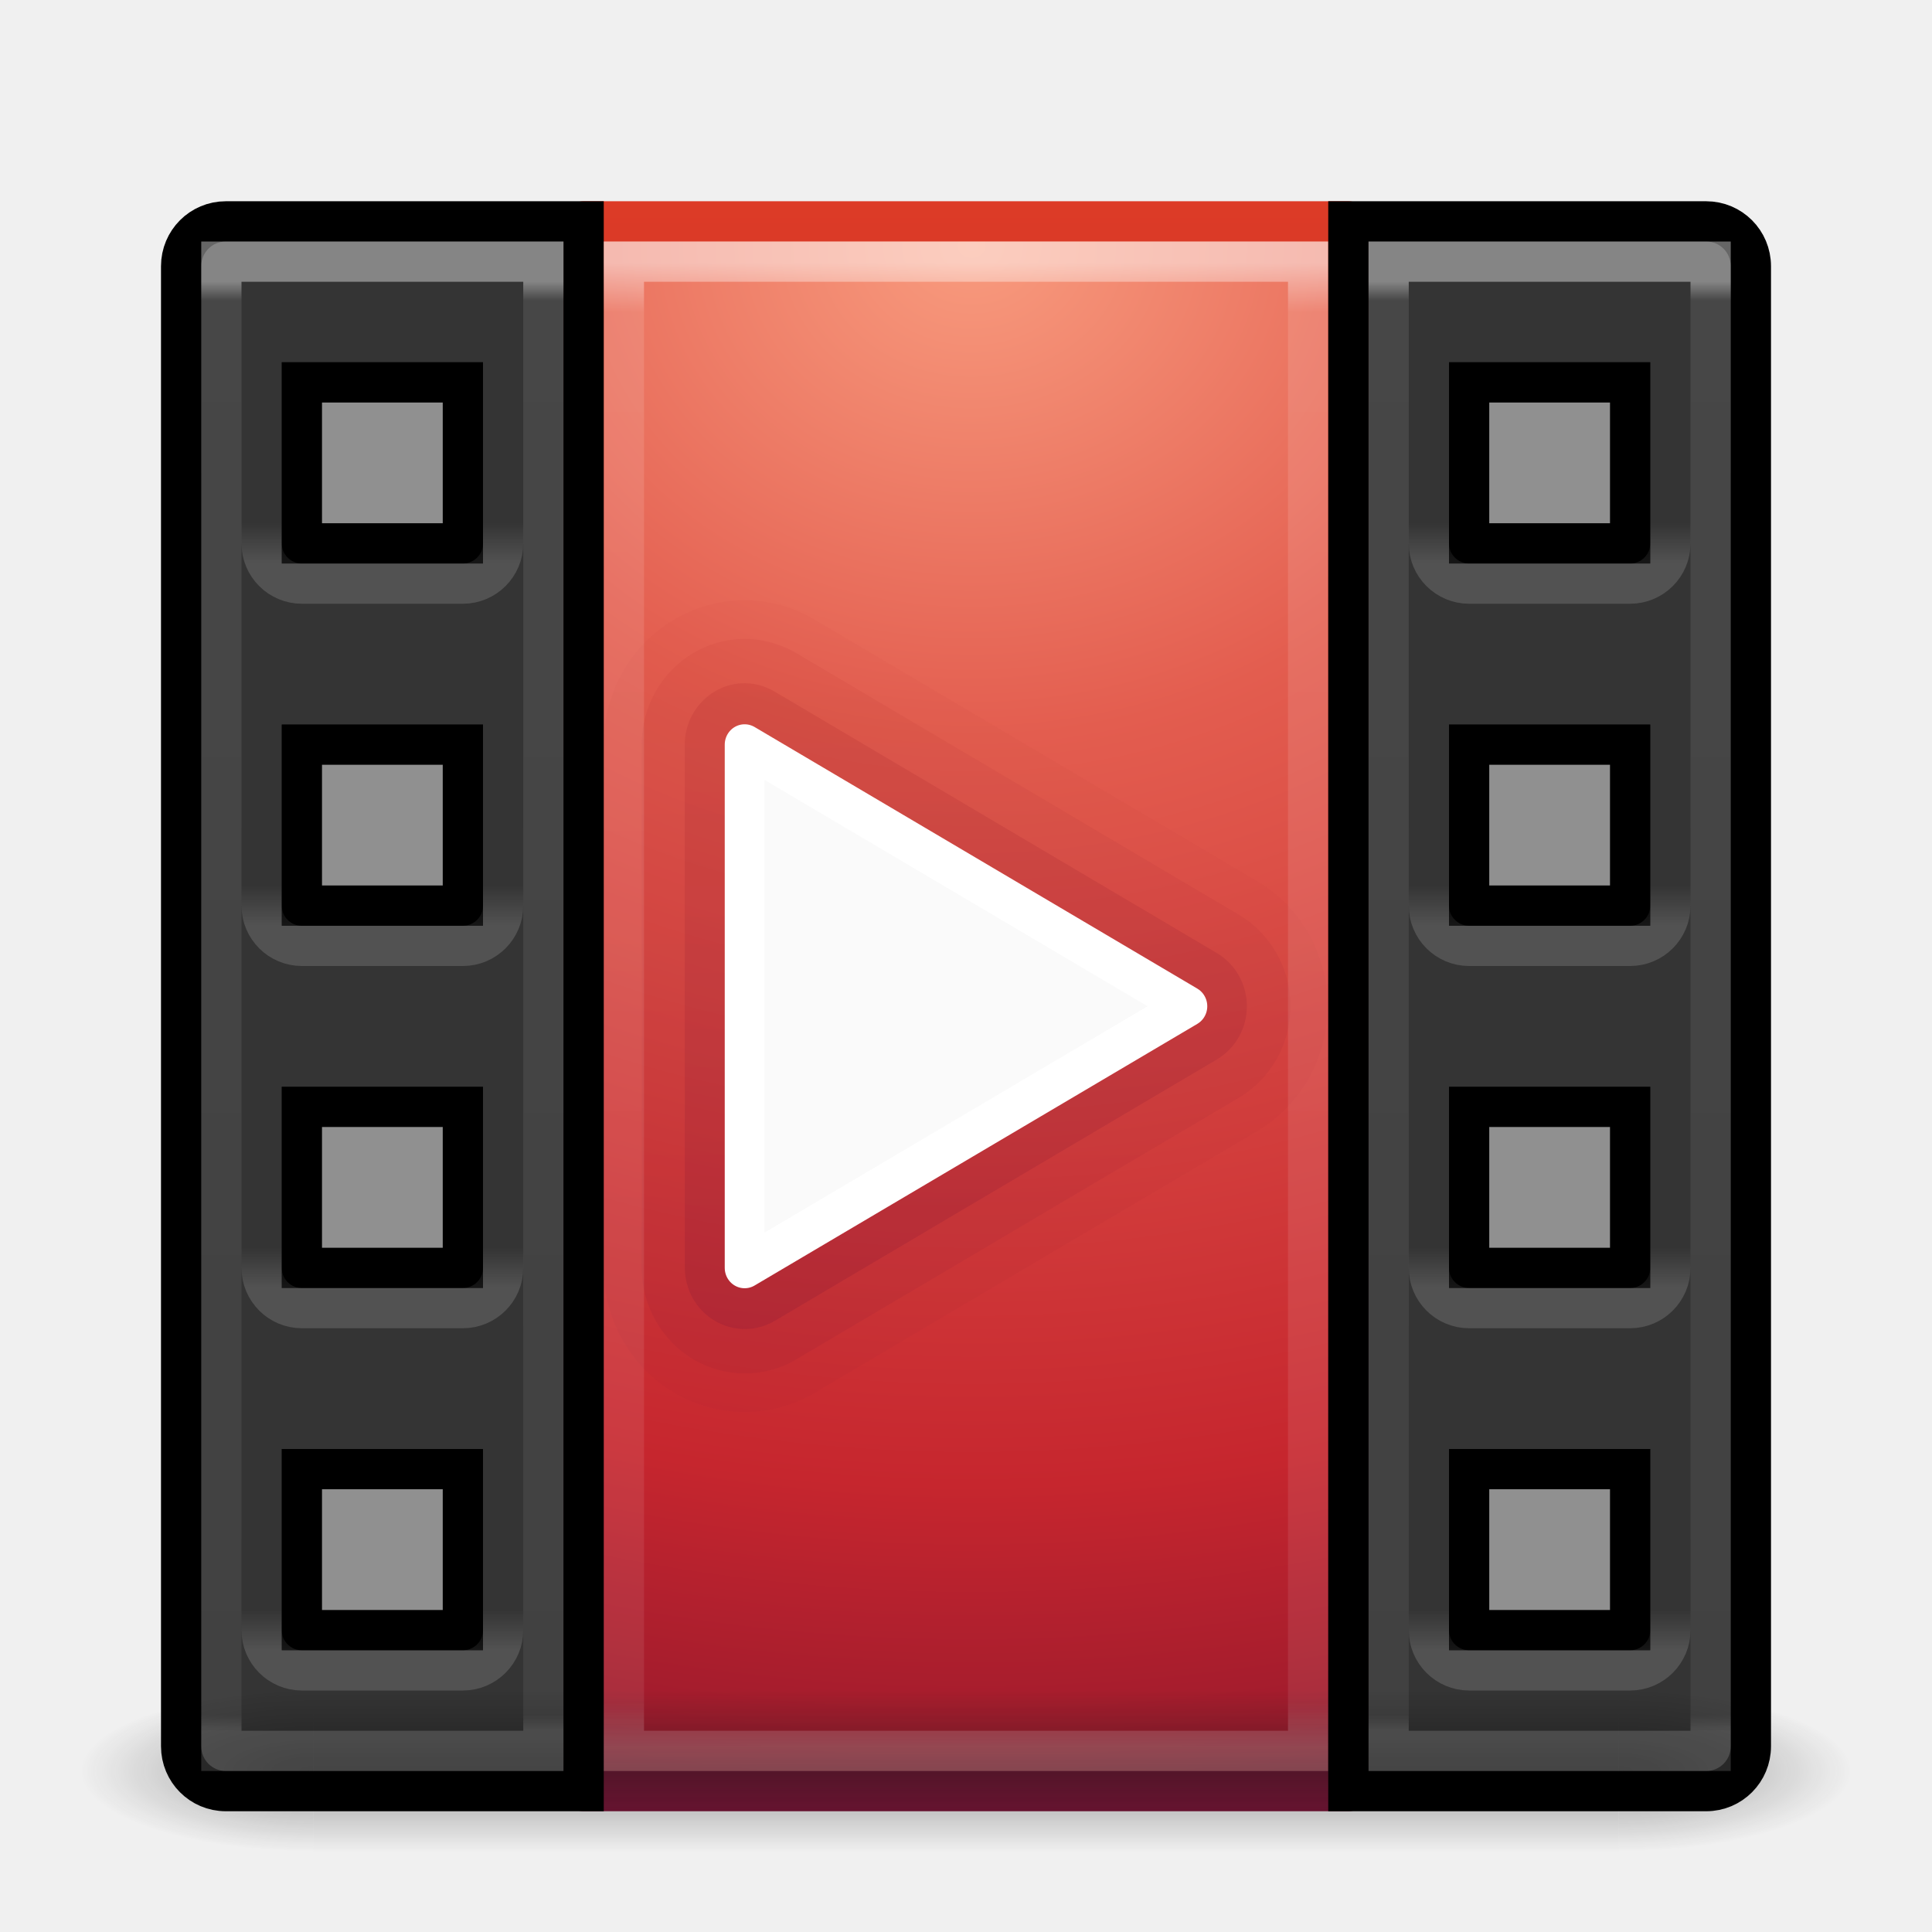
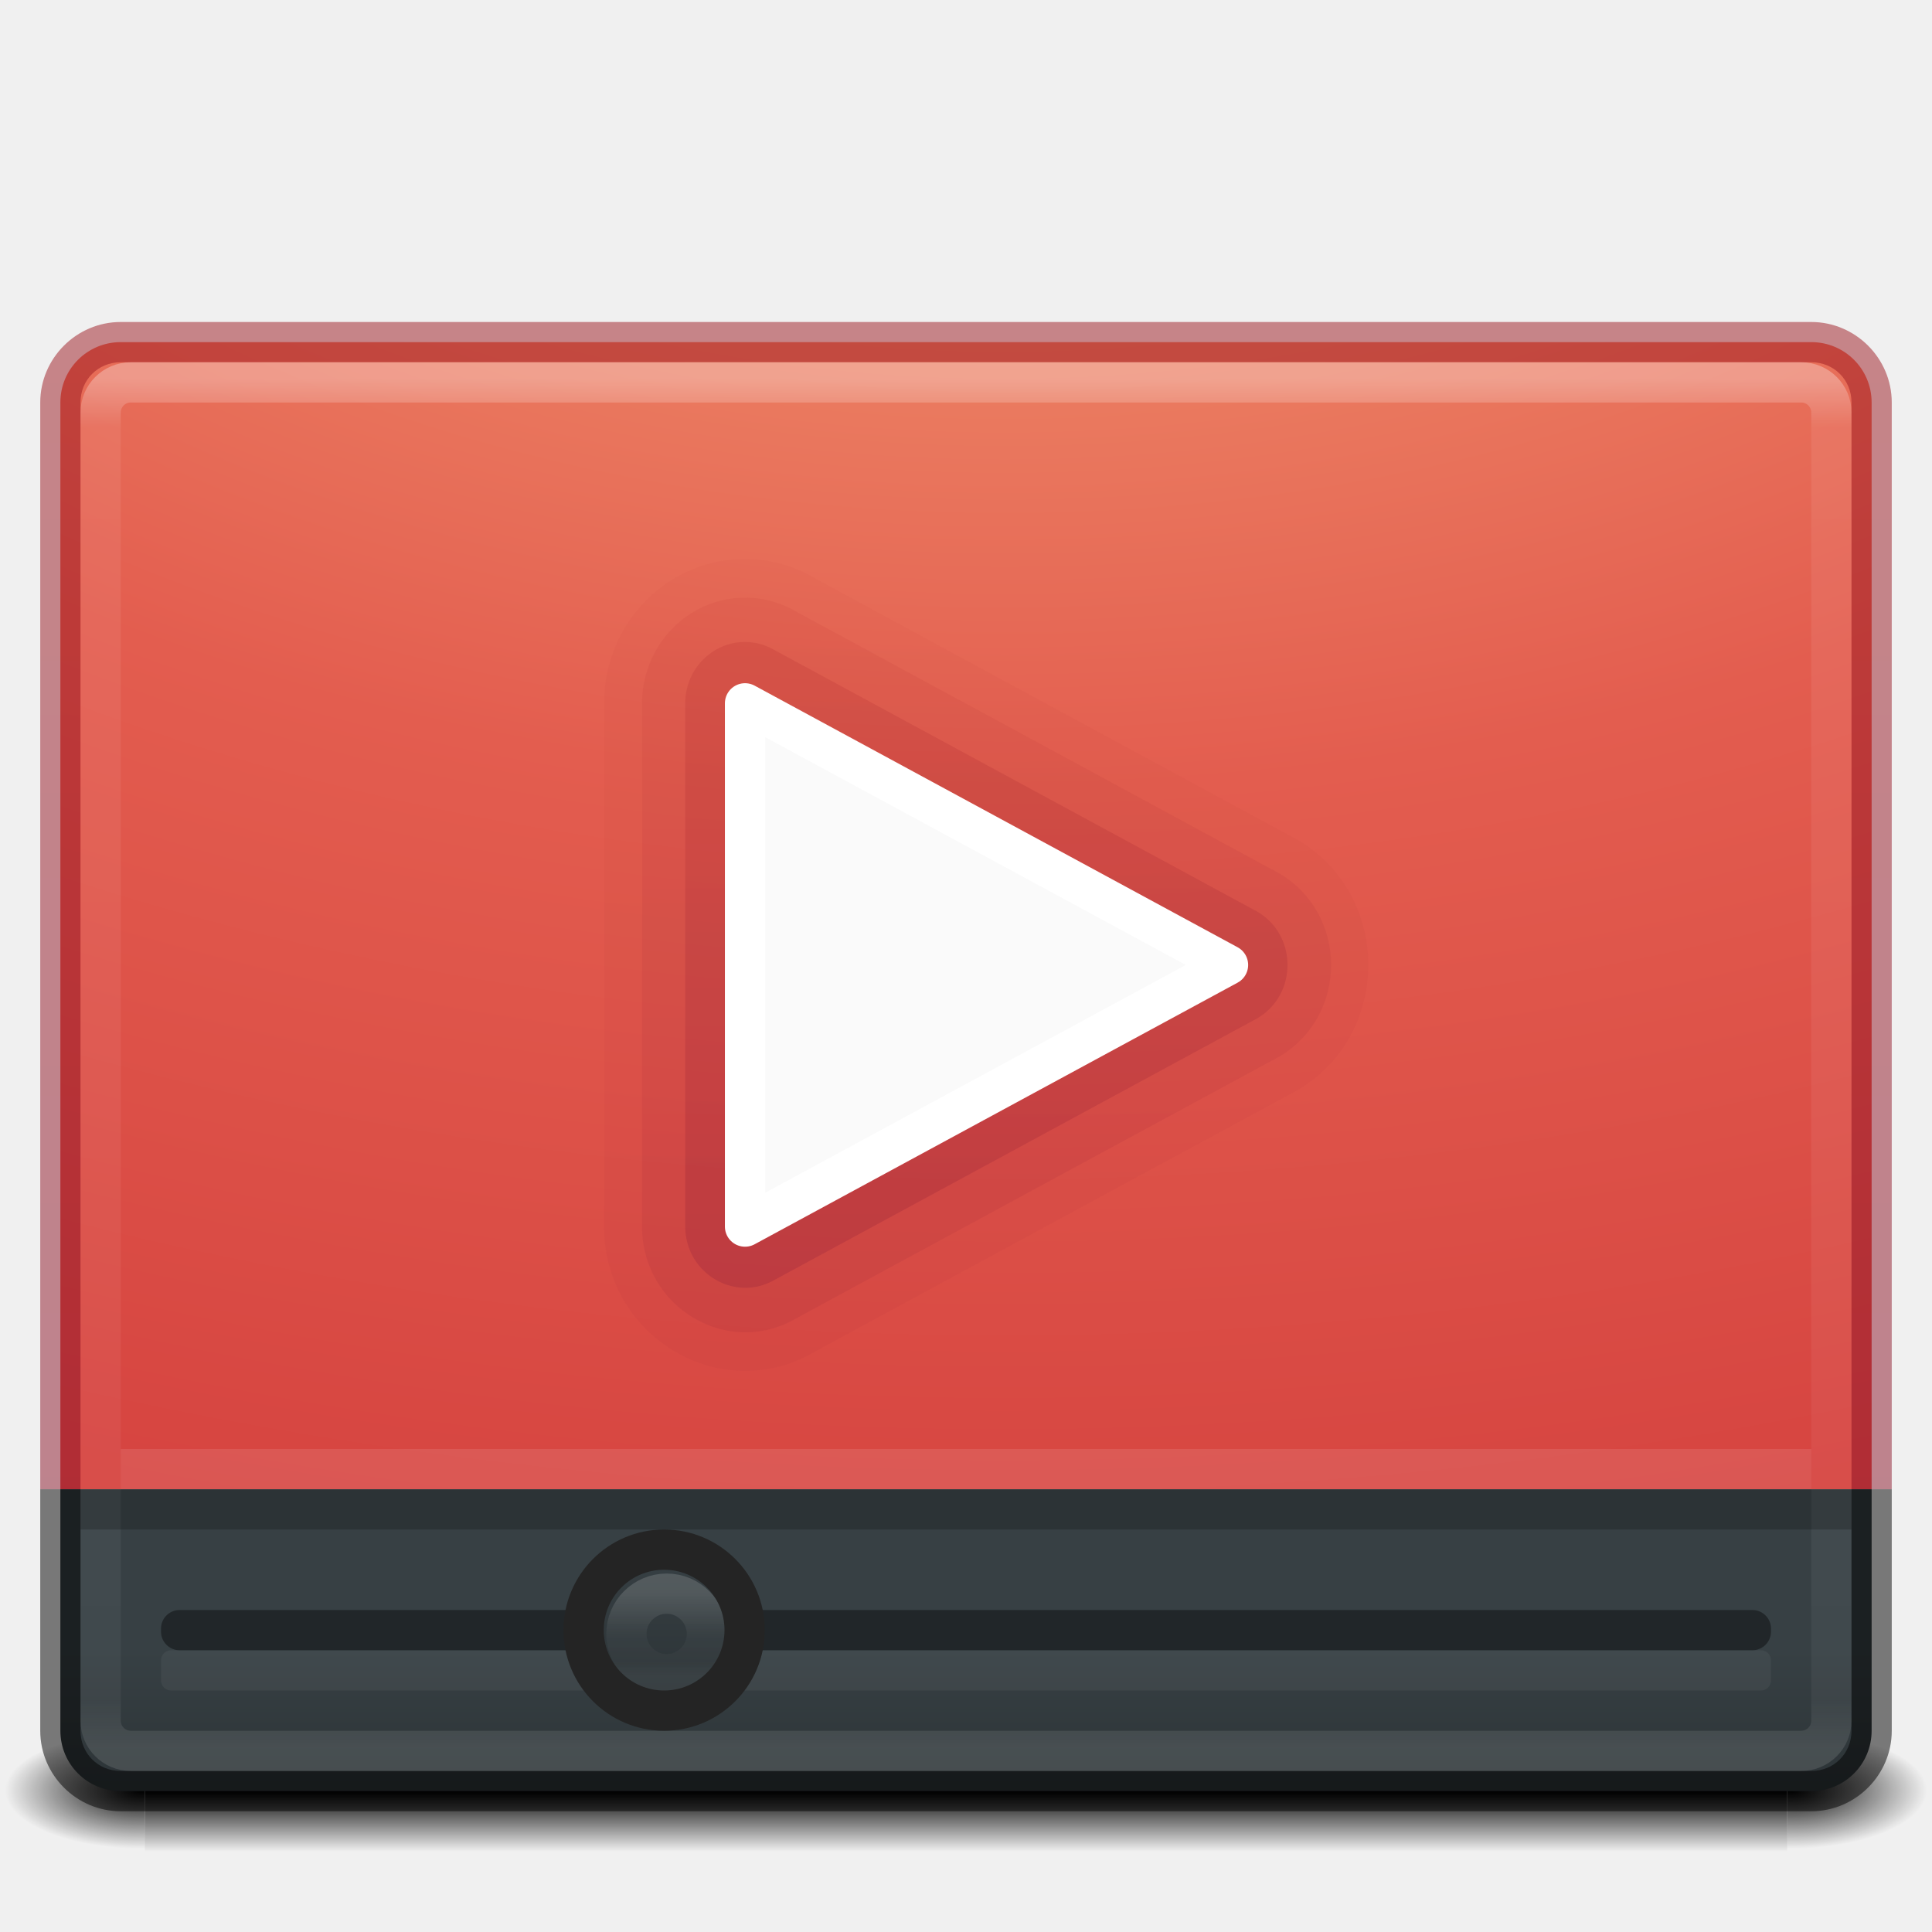
- <svg xmlns="http://www.w3.org/2000/svg" xmlns:xlink="http://www.w3.org/1999/xlink" version="1.1" width="48" height="48" id="svg4910">
-   <defs id="defs4912">
-     <linearGradient x1="526.917" y1="812.362" x2="527.75" y2="812.362" id="linearGradient4539-4-0" xlink:href="#linearGradient5761-4-6-3" gradientUnits="userSpaceOnUse" gradientTransform="matrix(1.2,0,0,1.2,-673.3,-1013.335)" />
-     <linearGradient id="linearGradient5761-4-6-3">
-       <stop id="stop5763-9-21-7" style="stop-color:#ffffff;stop-opacity:1" offset="0" />
-       <stop id="stop5765-0-8-5" style="stop-color:#ffffff;stop-opacity:0" offset="1" />
+ <svg xmlns="http://www.w3.org/2000/svg" xmlns:xlink="http://www.w3.org/1999/xlink" version="1.1" width="48" height="48" id="svg4296">
+   <defs id="defs4298">
+     <linearGradient id="linearGradient3895">
+       <stop id="stop3897" style="stop-color:#ffffff;stop-opacity:1" offset="0" />
+       <stop id="stop3899" style="stop-color:#ffffff;stop-opacity:0.235" offset="0.053" />
+       <stop id="stop3901" style="stop-color:#ffffff;stop-opacity:0.157" offset="0.951" />
+       <stop id="stop3903" style="stop-color:#ffffff;stop-opacity:0.392" offset="1" />
    </linearGradient>
-     <linearGradient x1="526.917" y1="812.362" x2="527.75" y2="812.362" id="linearGradient4539-7-4" xlink:href="#linearGradient5761-4-2-8" gradientUnits="userSpaceOnUse" gradientTransform="matrix(1.2,0,0,1.2,-664.3,-1013.335)" />
-     <linearGradient id="linearGradient5761-4-2-8">
-       <stop id="stop5763-9-2-0" style="stop-color:#ffffff;stop-opacity:1" offset="0" />
-       <stop id="stop5765-0-98-6" style="stop-color:#ffffff;stop-opacity:0" offset="1" />
-     </linearGradient>
-     <linearGradient x1="526.917" y1="812.362" x2="527.75" y2="812.362" id="linearGradient4539-50" xlink:href="#linearGradient5761-4-1-3" gradientUnits="userSpaceOnUse" gradientTransform="matrix(1.2,0,0,1.2,-655.3,-1013.335)" />
-     <linearGradient id="linearGradient5761-4-1-3">
-       <stop id="stop5763-9-6-5" style="stop-color:#ffffff;stop-opacity:1" offset="0" />
-       <stop id="stop5765-0-1-2" style="stop-color:#ffffff;stop-opacity:0" offset="1" />
-     </linearGradient>
-     <linearGradient x1="526.917" y1="812.362" x2="527.75" y2="812.362" id="linearGradient3256-5-8" xlink:href="#linearGradient5761-4-3" gradientUnits="userSpaceOnUse" gradientTransform="matrix(1.2,0,0,1.2,-646.3,-1013.335)" />
-     <linearGradient id="linearGradient5761-4-3">
-       <stop id="stop5763-9-8" style="stop-color:#ffffff;stop-opacity:1" offset="0" />
-       <stop id="stop5765-0-2" style="stop-color:#ffffff;stop-opacity:0" offset="1" />
-     </linearGradient>
-     <linearGradient x1="24" y1="6.033" x2="24" y2="42.033" id="linearGradient3114-0-0-8" xlink:href="#linearGradient4656-7" gradientUnits="userSpaceOnUse" gradientTransform="matrix(-1,0,0,1,48,0.9674489)" />
-     <linearGradient id="linearGradient4656-7">
-       <stop id="stop4658-9" style="stop-color:#ffffff;stop-opacity:1" offset="0" />
-       <stop id="stop4660-7" style="stop-color:#ffffff;stop-opacity:0.235" offset="0.013" />
-       <stop id="stop4662-1" style="stop-color:#ffffff;stop-opacity:0.157" offset="0.989" />
-       <stop id="stop4664-8" style="stop-color:#ffffff;stop-opacity:0.392" offset="1" />
-     </linearGradient>
-     <linearGradient x1="526.917" y1="812.362" x2="527.75" y2="812.362" id="linearGradient4539-4" xlink:href="#linearGradient5761-4-6" gradientUnits="userSpaceOnUse" gradientTransform="matrix(1.2,0,0,1.2,-673.3,-965.3346)" />
-     <linearGradient id="linearGradient5761-4-6">
-       <stop id="stop5763-9-21" style="stop-color:#ffffff;stop-opacity:1" offset="0" />
-       <stop id="stop5765-0-8" style="stop-color:#ffffff;stop-opacity:0" offset="1" />
-     </linearGradient>
-     <linearGradient x1="526.917" y1="812.362" x2="527.75" y2="812.362" id="linearGradient4539-7" xlink:href="#linearGradient5761-4-2" gradientUnits="userSpaceOnUse" gradientTransform="matrix(1.2,0,0,1.2,-664.3,-965.3346)" />
-     <linearGradient id="linearGradient5761-4-2">
-       <stop id="stop5763-9-2" style="stop-color:#ffffff;stop-opacity:1" offset="0" />
-       <stop id="stop5765-0-98" style="stop-color:#ffffff;stop-opacity:0" offset="1" />
-     </linearGradient>
-     <linearGradient x1="526.917" y1="812.362" x2="527.75" y2="812.362" id="linearGradient4539" xlink:href="#linearGradient5761-4-1" gradientUnits="userSpaceOnUse" gradientTransform="matrix(1.2,0,0,1.2,-655.3,-965.3346)" />
-     <linearGradient id="linearGradient5761-4-1">
-       <stop id="stop5763-9-6" style="stop-color:#ffffff;stop-opacity:1" offset="0" />
-       <stop id="stop5765-0-1" style="stop-color:#ffffff;stop-opacity:0" offset="1" />
-     </linearGradient>
-     <linearGradient x1="24" y1="5.571" x2="24" y2="42.429" id="linearGradient3114-0" xlink:href="#linearGradient4339" gradientUnits="userSpaceOnUse" gradientTransform="translate(2.4e-6,0.9674489)" />
-     <linearGradient id="linearGradient4339">
-       <stop id="stop4341" style="stop-color:#ffffff;stop-opacity:1" offset="0" />
-       <stop id="stop4343" style="stop-color:#ffffff;stop-opacity:0.235" offset="0.033" />
-       <stop id="stop4345" style="stop-color:#ffffff;stop-opacity:0.157" offset="0.97" />
-       <stop id="stop4347" style="stop-color:#ffffff;stop-opacity:0.392" offset="1" />
-     </linearGradient>
-     <linearGradient x1="526.917" y1="812.362" x2="527.75" y2="812.362" id="linearGradient3256-5" xlink:href="#linearGradient5761-4" gradientUnits="userSpaceOnUse" gradientTransform="matrix(1.2,0,0,1.2,-646.3,-965.3346)" />
-     <linearGradient id="linearGradient5761-4">
-       <stop id="stop5763-9" style="stop-color:#ffffff;stop-opacity:1" offset="0" />
-       <stop id="stop5765-0" style="stop-color:#ffffff;stop-opacity:0" offset="1" />
-     </linearGradient>
-     <linearGradient x1="24" y1="6.033" x2="24" y2="42.033" id="linearGradient3114-0-0" xlink:href="#linearGradient4656" gradientUnits="userSpaceOnUse" gradientTransform="translate(2.4e-6,0.9674489)" />
-     <linearGradient id="linearGradient4656">
-       <stop id="stop4658" style="stop-color:#ffffff;stop-opacity:1" offset="0" />
-       <stop id="stop4660" style="stop-color:#ffffff;stop-opacity:0.235" offset="0.013" />
-       <stop id="stop4662" style="stop-color:#ffffff;stop-opacity:0.157" offset="0.989" />
-       <stop id="stop4664" style="stop-color:#ffffff;stop-opacity:0.392" offset="1" />
-     </linearGradient>
-     <linearGradient x1="612.705" y1="477.737" x2="612.705" y2="422.656" id="linearGradient4436" xlink:href="#linearGradient2490-1" gradientUnits="userSpaceOnUse" />
-     <linearGradient id="linearGradient2490-1">
-       <stop id="stop2492-7" style="stop-color:#791235;stop-opacity:1" offset="0" />
-       <stop id="stop2494-2" style="stop-color:#dd3b27;stop-opacity:1" offset="1" />
-     </linearGradient>
-     <linearGradient x1="612.705" y1="479.705" x2="612.705" y2="422.656" id="linearGradient4453" xlink:href="#linearGradient2490-1-2" gradientUnits="userSpaceOnUse" />
-     <linearGradient id="linearGradient2490-1-2">
-       <stop id="stop2492-7-3" style="stop-color:#791235;stop-opacity:1" offset="0" />
-       <stop id="stop2494-2-4" style="stop-color:#dd3b27;stop-opacity:1" offset="1" />
-     </linearGradient>
-     <linearGradient x1="612.705" y1="481.672" x2="612.705" y2="422.656" id="linearGradient4453-6" xlink:href="#linearGradient2490-1-7" gradientUnits="userSpaceOnUse" />
-     <linearGradient id="linearGradient2490-1-7">
-       <stop id="stop2492-7-5" style="stop-color:#791235;stop-opacity:1" offset="0" />
-       <stop id="stop2494-2-7" style="stop-color:#dd3b27;stop-opacity:1" offset="1" />
-     </linearGradient>
-     <radialGradient cx="4.993" cy="43.5" r="2.5" fx="4.993" fy="43.5" id="radialGradient2873-966-168" xlink:href="#linearGradient3688-166-749" gradientUnits="userSpaceOnUse" gradientTransform="matrix(2.003784,0,0,1.4,27.98813,-17.4)" />
    <linearGradient id="linearGradient3688-166-749">
      <stop id="stop2883" style="stop-color:#181818;stop-opacity:1" offset="0" />
      <stop id="stop2885" style="stop-color:#181818;stop-opacity:0" offset="1" />
    </linearGradient>
-     <radialGradient cx="4.993" cy="43.5" r="2.5" fx="4.993" fy="43.5" id="radialGradient2875-742-326" xlink:href="#linearGradient3688-464-309" gradientUnits="userSpaceOnUse" gradientTransform="matrix(2.003784,0,0,1.4,-20.01187,-104.4)" />
    <linearGradient id="linearGradient3688-464-309">
      <stop id="stop2889" style="stop-color:#181818;stop-opacity:1" offset="0" />
      <stop id="stop2891" style="stop-color:#181818;stop-opacity:0" offset="1" />
    </linearGradient>
-     <linearGradient x1="25.058" y1="47.028" x2="25.058" y2="39.999" id="linearGradient2877-634-617" xlink:href="#linearGradient3702-501-757" gradientUnits="userSpaceOnUse" />
    <linearGradient id="linearGradient3702-501-757">
      <stop id="stop2895" style="stop-color:#181818;stop-opacity:0" offset="0" />
      <stop id="stop2897" style="stop-color:#181818;stop-opacity:1" offset="0.5" />
      <stop id="stop2899" style="stop-color:#181818;stop-opacity:0" offset="1" />
    </linearGradient>
-     <linearGradient id="linearGradient3242-4">
-       <stop id="stop3244-1" style="stop-color:#f89b7e;stop-opacity:1" offset="0" />
-       <stop id="stop3246-0" style="stop-color:#e35d4f;stop-opacity:1" offset="0.262" />
-       <stop id="stop3248-3" style="stop-color:#c6262e;stop-opacity:1" offset="0.661" />
-       <stop id="stop3250-7" style="stop-color:#690b2c;stop-opacity:1" offset="1" />
+     <linearGradient x1="24" y1="5" x2="24" y2="43" id="linearGradient3024" xlink:href="#linearGradient3895" gradientUnits="userSpaceOnUse" gradientTransform="translate(50,1.000006)" />
+     <radialGradient cx="4.993" cy="43.5" r="2.5" fx="4.993" fy="43.5" id="radialGradient3038" xlink:href="#linearGradient3688-166-749" gradientUnits="userSpaceOnUse" gradientTransform="matrix(2.003784,0,0,1.4,27.98813,-17.4)" />
+     <radialGradient cx="4.993" cy="43.5" r="2.5" fx="4.993" fy="43.5" id="radialGradient3040" xlink:href="#linearGradient3688-464-309" gradientUnits="userSpaceOnUse" gradientTransform="matrix(2.003784,0,0,1.4,-20.01187,-104.4)" />
+     <linearGradient x1="25.058" y1="47.028" x2="25.058" y2="39.999" id="linearGradient3042" xlink:href="#linearGradient3702-501-757" gradientUnits="userSpaceOnUse" />
+     <radialGradient cx="7.118" cy="9.957" r="12.672" fx="7.118" fy="9.957" id="radialGradient3054-6" xlink:href="#linearGradient2867-449-88-871-390-598-476-591-434-148-57-177-8-3-3-6-4-8-8-8-5" gradientUnits="userSpaceOnUse" gradientTransform="matrix(0,9.140245,-11.2213,0,186.5628,-77.88753)" />
+     <linearGradient id="linearGradient2867-449-88-871-390-598-476-591-434-148-57-177-8-3-3-6-4-8-8-8-5">
+       <stop id="stop3750-1-0-7-6-6-1-3-9-3" style="stop-color:#919caf;stop-opacity:1;" offset="0" />
+       <stop id="stop3752-3-7-4-0-32-8-923-0-7" style="stop-color:#68758e;stop-opacity:1;" offset="0.262" />
+       <stop id="stop3754-1-8-5-2-7-6-7-1-9" style="stop-color:#485a6c;stop-opacity:1;" offset="0.705" />
+       <stop id="stop3756-1-6-2-6-6-1-96-6-0" style="stop-color:#444c5c;stop-opacity:1;" offset="1" />
    </linearGradient>
-     <radialGradient cx="7.496" cy="8.45" r="20" fx="7.496" fy="8.45" id="radialGradient4906" xlink:href="#linearGradient3242-4" gradientUnits="userSpaceOnUse" gradientTransform="matrix(2.1486843e-8,2.330541,-2.734183,-4.2937466e-8,47.24655,-11.35956)" />
-     <linearGradient x1="24" y1="44" x2="24" y2="3.899" id="linearGradient4908" xlink:href="#linearGradient2490-1" gradientUnits="userSpaceOnUse" gradientTransform="matrix(1.105946,0,0,0.9972406,-2.399498,1.040928)" />
+     <linearGradient x1="61.041" y1="42.403" x2="61.041" y2="4.338" id="linearGradient3018-5" xlink:href="#linearGradient3680-6-6-6-3-7" gradientUnits="userSpaceOnUse" gradientTransform="translate(-32.17284,-13.16641)" />
+     <linearGradient id="linearGradient3680-6-6-6-3-7">
+       <stop id="stop3682-4-6-1-3-7" style="stop-color:#dcdcdc;stop-opacity:1" offset="0" />
+       <stop id="stop3684-8-5-8-0-2" style="stop-color:#ffffff;stop-opacity:1" offset="1" />
+     </linearGradient>
+     <linearGradient x1="20" y1="26" x2="20" y2="13" id="linearGradient3018-5-0" xlink:href="#linearGradient3680-6-6-6-3-7-4" gradientUnits="userSpaceOnUse" gradientTransform="matrix(1,0,0,0.75,-33.98132,9.749994)" />
+     <linearGradient id="linearGradient3680-6-6-6-3-7-4">
+       <stop id="stop3682-4-6-1-3-7-0" style="stop-color:#dcdcdc;stop-opacity:1" offset="0" />
+       <stop id="stop3684-8-5-8-0-2-5" style="stop-color:#ffffff;stop-opacity:1" offset="1" />
+     </linearGradient>
+     <linearGradient id="linearGradient3462">
+       <stop id="stop3464" style="stop-color:#ffffff;stop-opacity:1" offset="0" />
+       <stop id="stop3466" style="stop-color:#ffffff;stop-opacity:0.235" offset="0.035" />
+       <stop id="stop3468" style="stop-color:#ffffff;stop-opacity:0.157" offset="0.964" />
+       <stop id="stop3470" style="stop-color:#ffffff;stop-opacity:0.392" offset="1" />
+     </linearGradient>
+     <linearGradient id="linearGradient2867-449-88-871-390-598-476-591-434-148-57-177-8-3-3-6-4-8-8-8-5-7">
+       <stop offset="0" style="stop-color:#505050;stop-opacity:1" id="stop3750-1-0-7-6-6-1-3-9-3-9" />
+       <stop offset="0.262" style="stop-color:#2b2b2b;stop-opacity:1" id="stop3752-3-7-4-0-32-8-923-0-7-0" />
+       <stop offset="0.705" style="stop-color:#0a0a0a;stop-opacity:1" id="stop3754-1-8-5-2-7-6-7-1-9-1" />
+       <stop offset="1" style="stop-color:#000000;stop-opacity:1" id="stop3756-1-6-2-6-6-1-96-6-0-1" />
+     </linearGradient>
+     <linearGradient gradientTransform="matrix(0.08449704,0,0,0.01235294,-6.539646,38.47082)" gradientUnits="userSpaceOnUse" xlink:href="#linearGradient5048" id="linearGradient19619" y2="609.505" x2="302.857" y1="366.648" x1="302.857" />
+     <linearGradient id="linearGradient5048">
+       <stop offset="0" style="stop-color:#000000;stop-opacity:0" id="stop5050" />
+       <stop offset="0.5" style="stop-color:#000000;stop-opacity:1" id="stop5056" />
+       <stop offset="1" style="stop-color:#000000;stop-opacity:0" id="stop5052" />
+     </linearGradient>
+     <radialGradient gradientTransform="matrix(-0.0289166,0,0,0.01235294,21.02689,38.47085)" gradientUnits="userSpaceOnUse" xlink:href="#linearGradient5060" id="radialGradient19616" fy="486.648" fx="605.714" r="117.143" cy="486.648" cx="605.714" />
+     <linearGradient id="linearGradient5060">
+       <stop offset="0" style="stop-color:#000000;stop-opacity:1" id="stop5062" />
+       <stop offset="1" style="stop-color:#000000;stop-opacity:0" id="stop5064" />
+     </linearGradient>
+     <radialGradient gradientTransform="matrix(0.02891661,0,0,0.01235294,26.9731,38.47085)" gradientUnits="userSpaceOnUse" xlink:href="#linearGradient5060" id="radialGradient19613" fy="486.648" fx="605.714" r="117.143" cy="486.648" cx="605.714" />
+     <linearGradient xlink:href="#linearGradient3462" id="linearGradient4088" gradientUnits="userSpaceOnUse" gradientTransform="matrix(1.162162,0,0,0.9189189,-3.891894,4.445949)" x1="40.29" y1="5.414" x2="40.29" y2="42.438" />
+     <radialGradient xlink:href="#radialGradient3164" id="radialGradient4091" gradientUnits="userSpaceOnUse" gradientTransform="matrix(0,8.437149,-12.94766,0,153.8801,-68.47311)" cx="7.118" cy="9.957" fx="7.118" fy="9.957" r="12.672" />
+     <linearGradient y2="44.341" x2="71.204" y1="6.238" x1="71.204" gradientTransform="matrix(-0.05405404,0,0,0.05405404,20.44,39.22309)" gradientUnits="userSpaceOnUse" id="linearGradient14699" xlink:href="#linearGradient4011-9-9-70-61-7" />
+     <linearGradient id="linearGradient4011-9-9-70-61-7">
+       <stop offset="0" style="stop-color:#ffffff;stop-opacity:1;" id="stop4013-5-4-3-8-3" />
+       <stop id="stop4015-1-5-70-9-5" style="stop-color:#ffffff;stop-opacity:0.235;" offset="0.508" />
+       <stop offset="0.835" style="stop-color:#ffffff;stop-opacity:0.157;" id="stop4017-7-0-13-0-1" />
+       <stop offset="1" style="stop-color:#ffffff;stop-opacity:0.392;" id="stop4019-1-12-7-0-7" />
+     </linearGradient>
+     <linearGradient y2="8.093" x2="38.977" y1="59.968" x1="38.977" gradientTransform="matrix(-0.07843137,0,0,0.07843137,19.0098,37.83333)" gradientUnits="userSpaceOnUse" id="linearGradient14702" xlink:href="#linearGradient4215-8-4-07-7" />
+     <linearGradient id="linearGradient4215-8-4-07-7">
+       <stop id="stop4217-1-2-1-2" offset="0" style="stop-color:#2b3235;stop-opacity:1" />
+       <stop id="stop4219-3-4-0-96" offset="1" style="stop-color:#374044;stop-opacity:1" />
+     </linearGradient>
+     <linearGradient x1="24" y1="44" x2="24" y2="3.899" id="linearGradient3173" gradientUnits="userSpaceOnUse" gradientTransform="matrix(2.641026,0,0,2.641026,0.6153903,-60.38462)">
+       <stop id="stop2492" style="stop-color:#791235;stop-opacity:1" offset="0" />
+       <stop id="stop2494" style="stop-color:#bf1d09;stop-opacity:1" offset="1" />
+     </linearGradient>
+     <radialGradient cx="7.496" cy="8.45" r="20" id="radialGradient3164" gradientUnits="userSpaceOnUse" gradientTransform="matrix(1.273594e-7,3.295755,-5.380924,0,77.46771,-19.38241)">
+       <stop id="stop3244" style="stop-color:#f8b17e;stop-opacity:1" offset="0" />
+       <stop id="stop3246" style="stop-color:#e35d4f;stop-opacity:1" offset="0.262" />
+       <stop id="stop3248" style="stop-color:#c6262e;stop-opacity:1" offset="0.661" />
+       <stop id="stop3250" style="stop-color:#690b54;stop-opacity:1" offset="1" />
+     </radialGradient>
+     <radialGradient cx="605.714" cy="486.648" r="117.143" fx="605.714" fy="486.648" id="radialGradient3172" xlink:href="#linearGradient5060" gradientUnits="userSpaceOnUse" gradientTransform="matrix(0.03212956,0,0,0.02058823,94.24174,39.31581)" />
+     <radialGradient cx="605.714" cy="486.648" r="117.143" fx="605.714" fy="486.648" id="radialGradient3175" xlink:href="#linearGradient5060" gradientUnits="userSpaceOnUse" gradientTransform="matrix(-0.03212956,0,0,0.02058823,77.96818,39.31581)" />
+     <linearGradient x1="302.857" y1="366.648" x2="302.857" y2="609.505" id="linearGradient3178" xlink:href="#linearGradient5048" gradientUnits="userSpaceOnUse" gradientTransform="matrix(0.1139053,0,0,0.02058823,44.93632,39.38706)" />
+     <linearGradient xlink:href="#linearGradient3173" id="linearGradient4326" x1="25" y1="48" x2="25" y2="3" gradientUnits="userSpaceOnUse" />
+     <linearGradient xlink:href="#linearGradient4215-8-4-07-7" id="linearGradient4357" x1="25" y1="44.875" x2="25" y2="41" gradientUnits="userSpaceOnUse" />
+     <linearGradient x1="612.705" y1="477.737" x2="612.705" y2="422.656" id="linearGradient4436" xlink:href="#linearGradient2490-1" gradientUnits="userSpaceOnUse" gradientTransform="matrix(0.496676,0,0,0.5083402,-279.3061,-210.8788)" />
+     <linearGradient id="linearGradient2490-1">
+       <stop id="stop2492-7" style="stop-color:#791235;stop-opacity:1" offset="0" />
+       <stop id="stop2494-2" style="stop-color:#dd3b27;stop-opacity:1" offset="1" />
+     </linearGradient>
+     <linearGradient x1="612.705" y1="479.705" x2="612.705" y2="422.656" id="linearGradient4453" xlink:href="#linearGradient2490-1" gradientUnits="userSpaceOnUse" gradientTransform="matrix(0.496676,0,0,0.5083402,-279.3061,-210.8788)" />
+     <linearGradient x1="612.705" y1="481.672" x2="612.705" y2="422.656" id="linearGradient4453-6" xlink:href="#linearGradient2490-1" gradientUnits="userSpaceOnUse" gradientTransform="matrix(0.496676,0,0,0.5083402,-279.3061,-210.8788)" />
  </defs>
-   <g id="layer1">
-     <rect width="19" height="39" x="14.5" y="5.5" id="rect4349" style="color:#000000;fill:url(#radialGradient4906);fill-opacity:1;fill-rule:nonzero;stroke:url(#linearGradient4908);stroke-width:1;stroke-linecap:round;stroke-linejoin:round;stroke-miterlimit:4;stroke-opacity:1;stroke-dasharray:none;stroke-dashoffset:0;marker:none;visibility:visible;display:inline;overflow:visible;enable-background:accumulate" />
-     <g transform="matrix(1.1,0,0,0.4444449,-2.400002,25.11107)" id="g2036" style="display:inline">
-       <g transform="matrix(1.052632,0,0,1.285713,-1.263158,-13.42854)" id="g3712" style="opacity:0.4">
-         <rect width="5" height="7" x="38" y="40" id="rect2801" style="fill:url(#radialGradient2873-966-168);fill-opacity:1;stroke:none" />
-         <rect width="5" height="7" x="-10" y="-47" transform="scale(-1,-1)" id="rect3696" style="fill:url(#radialGradient2875-742-326);fill-opacity:1;stroke:none" />
-         <rect width="28" height="7" x="10" y="40" id="rect3700" style="fill:url(#linearGradient2877-634-617);fill-opacity:1;stroke:none" />
-       </g>
-     </g>
-     <path d="m 599.781,442.156 a 7.055,7.055 0 0 0 -7.219,7.062 l 0,25.562 a 7.055,7.055 0 0 0 10.594,6.094 l 22.125,-12.781 a 7.055,7.055 0 0 0 0,-12.188 l -22.125,-12.781 a 7.055,7.055 0 0 0 -3.375,-0.969 z" transform="matrix(0.496676,0,0,0.5083402,-279.3157,-209.8532)" id="path4428-2" style="opacity:0.05;fill:url(#linearGradient4453-6);fill-opacity:1;fill-rule:evenodd;stroke:none" />
-     <path d="m 599.219,444.062 a 5.163,5.163 0 0 0 -4.75,5.156 l 0,25.562 a 5.163,5.163 0 0 0 7.75,4.469 l 22.125,-12.781 a 5.163,5.163 0 0 0 0,-8.938 L 602.219,444.75 a 5.163,5.163 0 0 0 -3,-0.688 z" transform="matrix(0.496676,0,0,0.5083402,-279.3157,-209.8532)" id="path4428-3" style="opacity:0.1;fill:url(#linearGradient4453);fill-opacity:1;fill-rule:evenodd;stroke:none" />
-     <path d="m 599.406,446.219 a 3.002,3.002 0 0 0 -2.781,3 l 0,25.562 a 3.002,3.002 0 0 0 4.5,2.594 l 22.125,-12.781 a 3.002,3.002 0 0 0 0,-5.188 L 601.125,446.625 a 3.002,3.002 0 0 0 -1.719,-0.406 z" transform="matrix(0.496676,0,0,0.5083402,-279.3157,-209.8532)" id="path4428" style="opacity:0.2;fill:url(#linearGradient4436);fill-opacity:1;fill-rule:evenodd;stroke:none" />
-     <path d="M 5.611,5.5 C 4.996,5.5 4.5,5.997 4.5,6.614 l 0,36.771 C 4.5,44.003 4.996,44.5 5.611,44.5 l 8.889,0 0,-39 z M 7.5,9.5 l 4,0 0,4 -4,0 z m 0,9 4,0 0,4 -4,0 z m 0,9 4,0 0,4 -4,0 z m 0,9 4,0 0,4 -4,0 z" id="rect6104-7" style="color:#000000;fill:#000000;fill-opacity:0.784;fill-rule:nonzero;stroke:#000000;stroke-width:1;stroke-linecap:round;stroke-linejoin:miter;stroke-miterlimit:4;stroke-opacity:1;stroke-dasharray:none;stroke-dashoffset:0;marker:none;visibility:visible;display:inline;overflow:visible;enable-background:accumulate" />
-     <path d="m 5.5,6.5 0,37 8,0 0,-37 z" id="rect6106-4" style="opacity:0.4;color:#000000;fill:none;stroke:url(#linearGradient3114-0-0);stroke-width:1;stroke-linecap:round;stroke-linejoin:miter;stroke-miterlimit:4;stroke-opacity:1;stroke-dasharray:none;stroke-dashoffset:0;marker:none;visibility:visible;display:inline;overflow:visible;enable-background:accumulate" />
-     <rect width="6" height="6" rx="1" ry="1" x="-14.5" y="6.5" transform="matrix(0,-1,1,0,0,0)" id="rect6094-5" style="opacity:0.15;fill:none;stroke:url(#linearGradient3256-5);stroke-width:1;stroke-linecap:butt;stroke-linejoin:round;stroke-miterlimit:4;stroke-opacity:1;stroke-dasharray:none;stroke-dashoffset:0" />
-     <rect width="5" height="5" x="7" y="9" id="rect6334-0" style="opacity:0.4;fill:#000000;fill-opacity:1;stroke:none" />
-     <rect width="17" height="37" x="15.5" y="6.5" id="rect6741-8" style="opacity:0.5;color:#000000;fill:none;stroke:url(#linearGradient3114-0);stroke-width:1;stroke-linecap:round;stroke-linejoin:miter;stroke-miterlimit:4;stroke-opacity:1;stroke-dasharray:none;stroke-dashoffset:0;marker:none;visibility:visible;display:inline;overflow:visible;enable-background:accumulate" />
-     <path d="m 599.618,474.787 0,-25.573 L 621.765,462 z" transform="matrix(0.496676,0,0,0.5083402,-279.3157,-209.8532)" id="path6156" style="fill:#fafafa;fill-opacity:1;fill-rule:evenodd;stroke:#ffffff;stroke-width:1.99;stroke-linejoin:round;stroke-miterlimit:4;stroke-opacity:1;stroke-dasharray:none" />
-     <rect width="6" height="6" rx="1" ry="1" x="-23.5" y="6.5" transform="matrix(0,-1,1,0,0,0)" id="rect6094-5-5" style="opacity:0.15;fill:none;stroke:url(#linearGradient4539);stroke-width:1;stroke-linecap:butt;stroke-linejoin:round;stroke-miterlimit:4;stroke-opacity:1;stroke-dasharray:none;stroke-dashoffset:0" />
-     <rect width="5" height="5" x="7" y="18" id="rect6334-0-5" style="opacity:0.4;fill:#000000;fill-opacity:1;stroke:none" />
-     <rect width="6" height="6" rx="1" ry="1" x="-32.5" y="6.5" transform="matrix(0,-1,1,0,0,0)" id="rect6094-5-8" style="opacity:0.15;fill:none;stroke:url(#linearGradient4539-7);stroke-width:1;stroke-linecap:butt;stroke-linejoin:round;stroke-miterlimit:4;stroke-opacity:1;stroke-dasharray:none;stroke-dashoffset:0" />
-     <rect width="5" height="5" x="7" y="27" id="rect6334-0-7" style="opacity:0.4;fill:#000000;fill-opacity:1;stroke:none" />
-     <rect width="6" height="6" rx="1" ry="1" x="-41.5" y="6.5" transform="matrix(0,-1,1,0,0,0)" id="rect6094-5-9" style="opacity:0.15;fill:none;stroke:url(#linearGradient4539-4);stroke-width:1;stroke-linecap:butt;stroke-linejoin:round;stroke-miterlimit:4;stroke-opacity:1;stroke-dasharray:none;stroke-dashoffset:0" />
-     <rect width="5" height="5" x="7" y="36" id="rect6334-0-2" style="opacity:0.4;fill:#000000;fill-opacity:1;stroke:none" />
-     <path d="M 42.389,5.5 C 43.004,5.5 43.5,5.997 43.5,6.614 l 0,36.771 C 43.5,44.003 43.004,44.5 42.389,44.5 l -8.889,0 0,-39 z M 40.5,9.5 l -4,0 0,4 4,0 z m 0,9 -4,0 0,4 4,0 z m 0,9 -4,0 0,4 4,0 z m 0,9 -4,0 0,4 4,0 z" id="rect6104-7-0" style="color:#000000;fill:#000000;fill-opacity:0.784;fill-rule:nonzero;stroke:#000000;stroke-width:1;stroke-linecap:round;stroke-linejoin:miter;stroke-miterlimit:4;stroke-opacity:1;stroke-dasharray:none;stroke-dashoffset:0;marker:none;visibility:visible;display:inline;overflow:visible;enable-background:accumulate" />
-     <path d="m 42.5,6.5 0,37 -8,0 0,-37 z" id="rect6106-4-7" style="opacity:0.4;color:#000000;fill:none;stroke:url(#linearGradient3114-0-0-8);stroke-width:1;stroke-linecap:round;stroke-linejoin:miter;stroke-miterlimit:4;stroke-opacity:1;stroke-dasharray:none;stroke-dashoffset:0;marker:none;visibility:visible;display:inline;overflow:visible;enable-background:accumulate" />
-     <rect width="6" height="6" rx="1" ry="1" x="-14.5" y="-41.5" transform="matrix(0,-1,-1,0,0,0)" id="rect6094-5-92" style="opacity:0.15;fill:none;stroke:url(#linearGradient3256-5-8);stroke-width:1;stroke-linecap:butt;stroke-linejoin:round;stroke-miterlimit:4;stroke-opacity:1;stroke-dasharray:none;stroke-dashoffset:0" />
-     <rect width="5" height="5" x="-41" y="9" transform="scale(-1,1)" id="rect6334-0-4" style="opacity:0.4;fill:#000000;fill-opacity:1;stroke:none" />
-     <rect width="6" height="6" rx="1" ry="1" x="-23.5" y="-41.5" transform="matrix(0,-1,-1,0,0,0)" id="rect6094-5-5-5" style="opacity:0.15;fill:none;stroke:url(#linearGradient4539-50);stroke-width:1;stroke-linecap:butt;stroke-linejoin:round;stroke-miterlimit:4;stroke-opacity:1;stroke-dasharray:none;stroke-dashoffset:0" />
-     <rect width="5" height="5" x="-41" y="18" transform="scale(-1,1)" id="rect6334-0-5-1" style="opacity:0.4;fill:#000000;fill-opacity:1;stroke:none" />
-     <rect width="6" height="6" rx="1" ry="1" x="-32.5" y="-41.5" transform="matrix(0,-1,-1,0,0,0)" id="rect6094-5-8-2" style="opacity:0.15;fill:none;stroke:url(#linearGradient4539-7-4);stroke-width:1;stroke-linecap:butt;stroke-linejoin:round;stroke-miterlimit:4;stroke-opacity:1;stroke-dasharray:none;stroke-dashoffset:0" />
-     <rect width="5" height="5" x="-41" y="27" transform="scale(-1,1)" id="rect6334-0-7-7" style="opacity:0.4;fill:#000000;fill-opacity:1;stroke:none" />
-     <rect width="6" height="6" rx="1" ry="1" x="-41.5" y="-41.5" transform="matrix(0,-1,-1,0,0,0)" id="rect6094-5-9-5" style="opacity:0.15;fill:none;stroke:url(#linearGradient4539-4-0);stroke-width:1;stroke-linecap:butt;stroke-linejoin:round;stroke-miterlimit:4;stroke-opacity:1;stroke-dasharray:none;stroke-dashoffset:0" />
-     <rect width="5" height="5" x="-41" y="36" transform="scale(-1,1)" id="rect6334-0-2-9" style="opacity:0.4;fill:#000000;fill-opacity:1;stroke:none" />
-   </g>
+   <rect style="display:inline;overflow:visible;visibility:visible;fill:url(#linearGradient19619);fill-opacity:1;fill-rule:nonzero;stroke:none;stroke-width:1;marker:none" id="rect2879" y="43" x="3.6" height="3" width="40.8" />
+   <path style="display:inline;overflow:visible;visibility:visible;fill:url(#radialGradient19616);fill-opacity:1;fill-rule:nonzero;stroke:none;stroke-width:1;marker:none" id="path2881" d="m 3.6,43 0,3 C 2.111,46.006 0,45.328 0,44.5 0,43.672 1.662,43 3.6,43 Z" />
+   <path style="display:inline;overflow:visible;visibility:visible;fill:url(#radialGradient19613);fill-opacity:1;fill-rule:nonzero;stroke:none;stroke-width:1;marker:none" id="path2883" d="m 44.4,43 0,3 c 1.489,0.006 3.6,-0.672 3.6,-1.5 0,-0.828 -1.662,-1.5 -3.6,-1.5 z" />
+   <path style="color:#000000;display:inline;overflow:visible;visibility:visible;opacity:1;fill:url(#radialGradient4091);fill-opacity:1;fill-rule:nonzero;stroke:none;stroke-width:1;marker:none;enable-background:accumulate" d="M 3,8.5 C 2.169,8.5 1.5,9.169 1.5,10 l 0,27 45,0 0,-27 C 46.5,9.169 45.831,8.5 45,8.5 Z" id="rect5505-21-3-8-5-2" />
+   <path style="color:#000000;font-style:normal;font-variant:normal;font-weight:normal;font-stretch:normal;font-size:medium;line-height:normal;font-family:sans-serif;text-indent:0;text-align:start;text-decoration:none;text-decoration-line:none;text-decoration-style:solid;text-decoration-color:#000000;letter-spacing:normal;word-spacing:normal;text-transform:none;direction:ltr;block-progression:tb;writing-mode:lr-tb;baseline-shift:baseline;text-anchor:start;white-space:normal;clip-rule:nonzero;display:inline;overflow:visible;visibility:visible;opacity:0.5;isolation:auto;mix-blend-mode:normal;color-interpolation:sRGB;color-interpolation-filters:linearRGB;solid-color:#000000;solid-opacity:1;fill:url(#linearGradient4326);fill-opacity:1;fill-rule:nonzero;stroke:none;stroke-width:1;stroke-linecap:round;stroke-linejoin:round;stroke-miterlimit:4;stroke-dasharray:none;stroke-dashoffset:0;stroke-opacity:1;marker:none;color-rendering:auto;image-rendering:auto;shape-rendering:auto;text-rendering:auto;enable-background:accumulate" d="M 3,8 C 1.901,8 1,8.901 1,10 L 1,37 2,37 2,10 C 2,9.437 2.437,9 3,9 l 42,0 c 0.563,0 1,0.437 1,1 l 0,27 1,0 0,-27 C 47,8.901 46.099,8 45,8 Z" id="rect5505-21-3-8-9-1-1" />
+   <path style="color:#000000;display:inline;overflow:visible;visibility:visible;opacity:1;fill:url(#linearGradient4357);fill-opacity:1;fill-rule:nonzero;stroke:none;stroke-width:1;marker:none;enable-background:accumulate" d="m 46.5,37 0,6 c 0,0.831 -0.669,1.5 -1.5,1.5 l -42,0 C 2.169,44.5 1.5,43.831 1.5,43 l 0,-6 z" id="rect4330" />
+   <path style="color:#000000;font-style:normal;font-variant:normal;font-weight:normal;font-stretch:normal;font-size:medium;line-height:normal;font-family:sans-serif;text-indent:0;text-align:start;text-decoration:none;text-decoration-line:none;text-decoration-style:solid;text-decoration-color:#000000;letter-spacing:normal;word-spacing:normal;text-transform:none;direction:ltr;block-progression:tb;writing-mode:lr-tb;baseline-shift:baseline;text-anchor:start;white-space:normal;clip-rule:nonzero;display:inline;overflow:visible;visibility:visible;opacity:0.5;isolation:auto;mix-blend-mode:normal;color-interpolation:sRGB;color-interpolation-filters:linearRGB;solid-color:#000000;solid-opacity:1;fill:#000000;fill-opacity:1;fill-rule:nonzero;stroke:none;stroke-width:1;stroke-linecap:round;stroke-linejoin:round;stroke-miterlimit:4;stroke-dasharray:none;stroke-dashoffset:0;stroke-opacity:1;marker:none;color-rendering:auto;image-rendering:auto;shape-rendering:auto;text-rendering:auto;enable-background:accumulate" d="m 1,37 0,6 c 0,1.099 0.901,2 2,2 l 42,0 c 1.099,0 2,-0.901 2,-2 l 0,-6 -1,0 0,6 c 0,0.563 -0.437,1 -1,1 L 3,44 C 2.437,44 2,43.563 2,43 l 0,-6 z" id="path4332" />
+   <rect width="43" height="34" rx="0.75" ry="0.75" x="2.5" y="9.5" id="rect6741-5-0-2-3" style="opacity:0.3;fill:none;stroke:url(#linearGradient4088);stroke-width:1;stroke-linecap:round;stroke-linejoin:round;stroke-miterlimit:4;stroke-opacity:1;stroke-dasharray:none;stroke-dashoffset:0" />
+   <path style="color:#000000;font-style:normal;font-variant:normal;font-weight:normal;font-stretch:normal;font-size:medium;line-height:normal;font-family:sans-serif;text-indent:0;text-align:start;text-decoration:none;text-decoration-line:none;text-decoration-style:solid;text-decoration-color:#000000;letter-spacing:normal;word-spacing:normal;text-transform:none;direction:ltr;block-progression:tb;writing-mode:lr-tb;baseline-shift:baseline;text-anchor:start;white-space:normal;clip-rule:nonzero;display:inline;overflow:visible;visibility:visible;opacity:0.1;isolation:auto;mix-blend-mode:normal;color-interpolation:sRGB;color-interpolation-filters:linearRGB;solid-color:#000000;solid-opacity:1;fill:#ffffff;fill-opacity:1;fill-rule:evenodd;stroke:none;stroke-width:1px;stroke-linecap:butt;stroke-linejoin:miter;stroke-miterlimit:4;stroke-dasharray:none;stroke-dashoffset:0;stroke-opacity:1;color-rendering:auto;image-rendering:auto;shape-rendering:auto;text-rendering:auto;enable-background:accumulate" d="m 3,36 0,1 42,0 0,-1 z" id="path4349" />
+   <path style="color:#000000;font-style:normal;font-variant:normal;font-weight:normal;font-stretch:normal;font-size:medium;line-height:normal;font-family:sans-serif;text-indent:0;text-align:start;text-decoration:none;text-decoration-line:none;text-decoration-style:solid;text-decoration-color:#000000;letter-spacing:normal;word-spacing:normal;text-transform:none;direction:ltr;block-progression:tb;writing-mode:lr-tb;baseline-shift:baseline;text-anchor:start;white-space:normal;clip-rule:nonzero;display:inline;overflow:visible;visibility:visible;opacity:0.2;isolation:auto;mix-blend-mode:normal;color-interpolation:sRGB;color-interpolation-filters:linearRGB;solid-color:#000000;solid-opacity:1;fill:#000000;fill-opacity:1;fill-rule:evenodd;stroke:none;stroke-width:1px;stroke-linecap:butt;stroke-linejoin:miter;stroke-miterlimit:4;stroke-dasharray:none;stroke-dashoffset:0;stroke-opacity:1;color-rendering:auto;image-rendering:auto;shape-rendering:auto;text-rendering:auto;enable-background:accumulate" d="m 2,37 0,1 44,0 0,-1 z" id="path4351" />
+   <rect ry="0.25" y="41" x="4" height="1" width="40" id="rect10944" style="opacity:0.05;fill:#ffffff;fill-opacity:1;stroke:none;stroke-width:2;stroke-linecap:round;stroke-linejoin:round;stroke-miterlimit:4;stroke-dasharray:none;stroke-opacity:1" />
+   <rect style="opacity:0.4;fill:#000000;fill-opacity:1;stroke:none;stroke-width:2;stroke-linecap:round;stroke-linejoin:round;stroke-miterlimit:4;stroke-dasharray:none;stroke-opacity:1" id="rect4497" width="40" height="1" x="4" y="40" ry="0.463" />
+   <path d="m 16.5,38.5 c 1.104,0 2,0.896 2,2 0,1.104 -0.896,2 -2,2 -1.104,0 -2,-0.896 -2,-2 0,-1.104 0.896,-2 2,-2 z" id="path2555-7-1-9-4" style="color:#000000;display:inline;overflow:visible;visibility:visible;fill:url(#linearGradient14702);fill-opacity:1;fill-rule:nonzero;stroke:none;stroke-width:1;marker:none;enable-background:accumulate" />
+   <path d="m 15.563,40.594 c 0,0.552 0.448,1 1,1 0.552,0 1,-0.448 1,-1 0,-0.552 -0.448,-1 -1,-1 -0.552,0 -1,0.448 -1,1 z" id="path8655-6-0-5-2" style="color:#000000;display:inline;overflow:visible;visibility:visible;opacity:0.15;fill:none;stroke:url(#linearGradient14699);stroke-width:1;stroke-linecap:round;stroke-linejoin:round;stroke-miterlimit:4;stroke-dasharray:none;stroke-dashoffset:0;stroke-opacity:1;marker:none;enable-background:accumulate" />
+   <path d="m 16.5,38.5 c 1.104,0 2,0.896 2,2 0,1.104 -0.896,2 -2,2 -1.104,0 -2,-0.896 -2,-2 0,-1.104 0.896,-2 2,-2 z" id="path2555-7-1-9-9-41" style="color:#000000;display:inline;overflow:visible;visibility:visible;opacity:1;fill:none;stroke:#242424;stroke-width:1;stroke-linecap:round;stroke-linejoin:round;stroke-miterlimit:4;stroke-dasharray:none;stroke-dashoffset:0;stroke-opacity:1;marker:none;enable-background:accumulate" />
+   <path style="opacity:0.05;fill:url(#linearGradient4453-6);fill-opacity:1;fill-rule:evenodd;stroke:none" id="path4428-2" d="m 18.591,13.887 c -1.968,-0.047 -3.588,1.575 -3.585,3.59 l 0,12.994 c 0.003,2.762 2.927,4.483 5.262,3.098 l 11.989,-6.497 c 2.318,-1.384 2.318,-4.812 0,-6.195 L 20.267,14.379 c -0.509,-0.306 -1.086,-0.476 -1.676,-0.492 z" />
+   <path style="opacity:0.1;fill:url(#linearGradient4453);fill-opacity:1;fill-rule:evenodd;stroke:none" id="path4428-3" d="m 18.311,14.856 c -1.334,0.11 -2.362,1.251 -2.359,2.621 l 0,12.994 c -2.52e-4,2.022 2.14,3.285 3.849,2.272 l 11.989,-6.497 c 1.707,-1.011 1.707,-3.533 0,-4.543 L 19.801,15.206 c -0.45,-0.269 -0.97,-0.391 -1.49,-0.349 z" />
+   <path style="opacity:0.2;fill:url(#linearGradient4436);fill-opacity:1;fill-rule:evenodd;stroke:none" id="path4428" d="m 18.405,15.952 c -0.78,0.059 -1.383,0.725 -1.381,1.525 l 0,12.994 c 0.003,1.172 1.243,1.903 2.235,1.319 l 11.989,-6.497 c 0.987,-0.589 0.987,-2.048 0,-2.637 L 19.258,16.159 c -0.258,-0.155 -0.555,-0.227 -0.854,-0.207 z" />
+   <path style="fill:#fafafa;fill-opacity:1;fill-rule:evenodd;stroke:#ffffff;stroke-width:1;stroke-linejoin:round;stroke-miterlimit:4;stroke-dasharray:none;stroke-opacity:1" id="path6156" d="m 18.51,30.474 0,-13 12,6.5 z" />
</svg>
